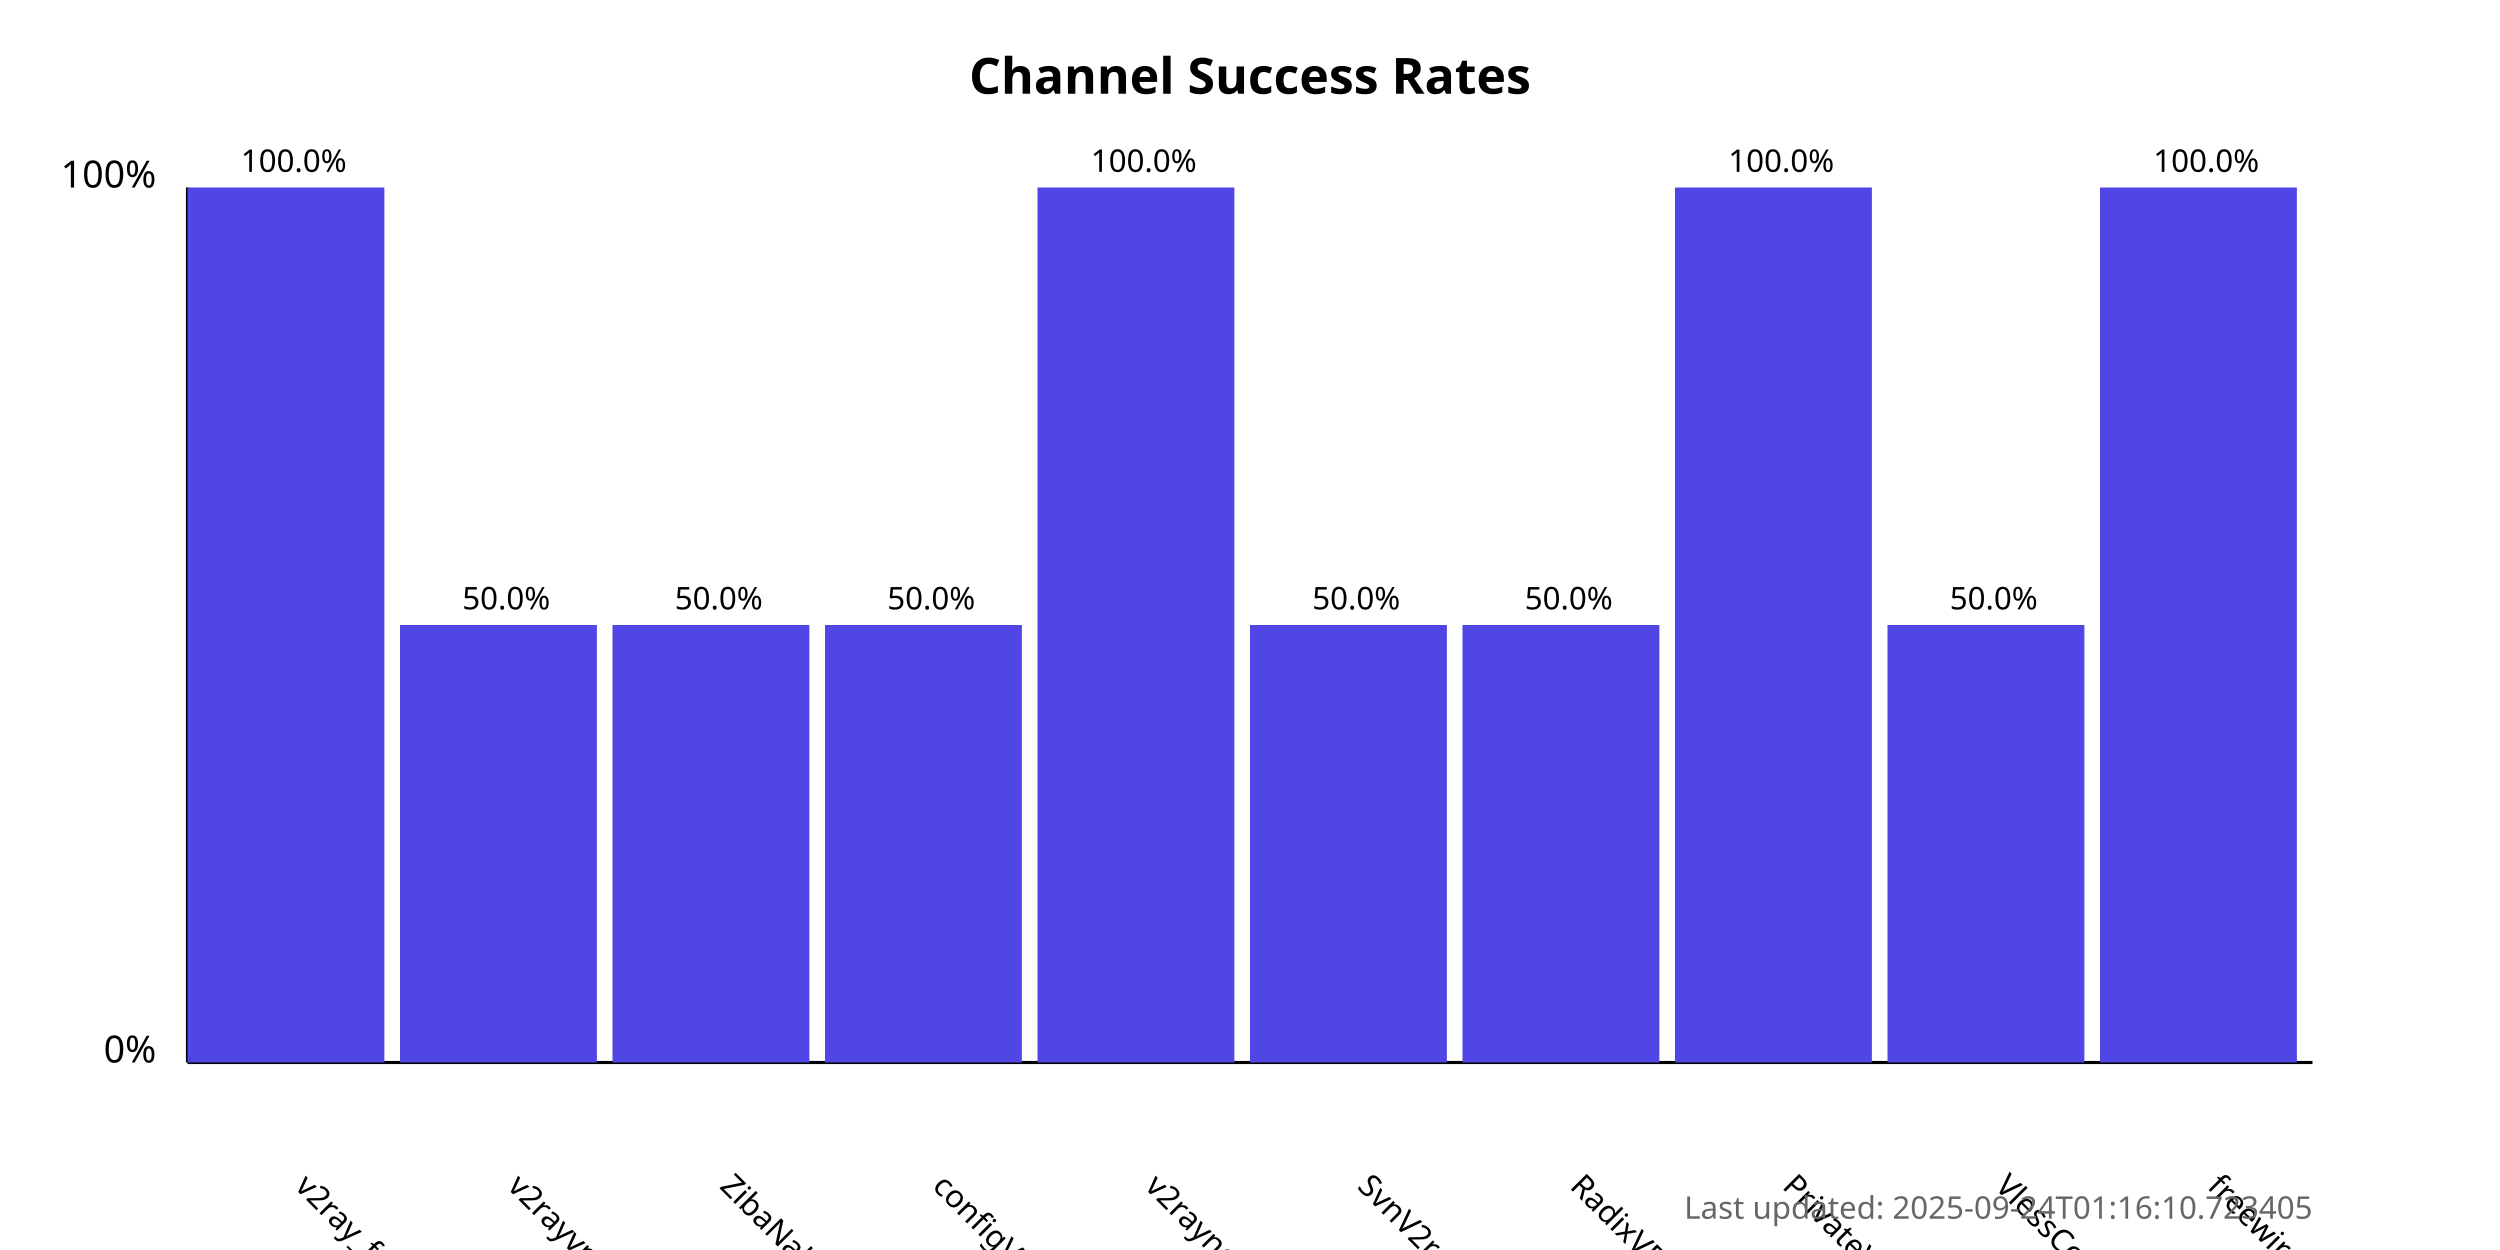
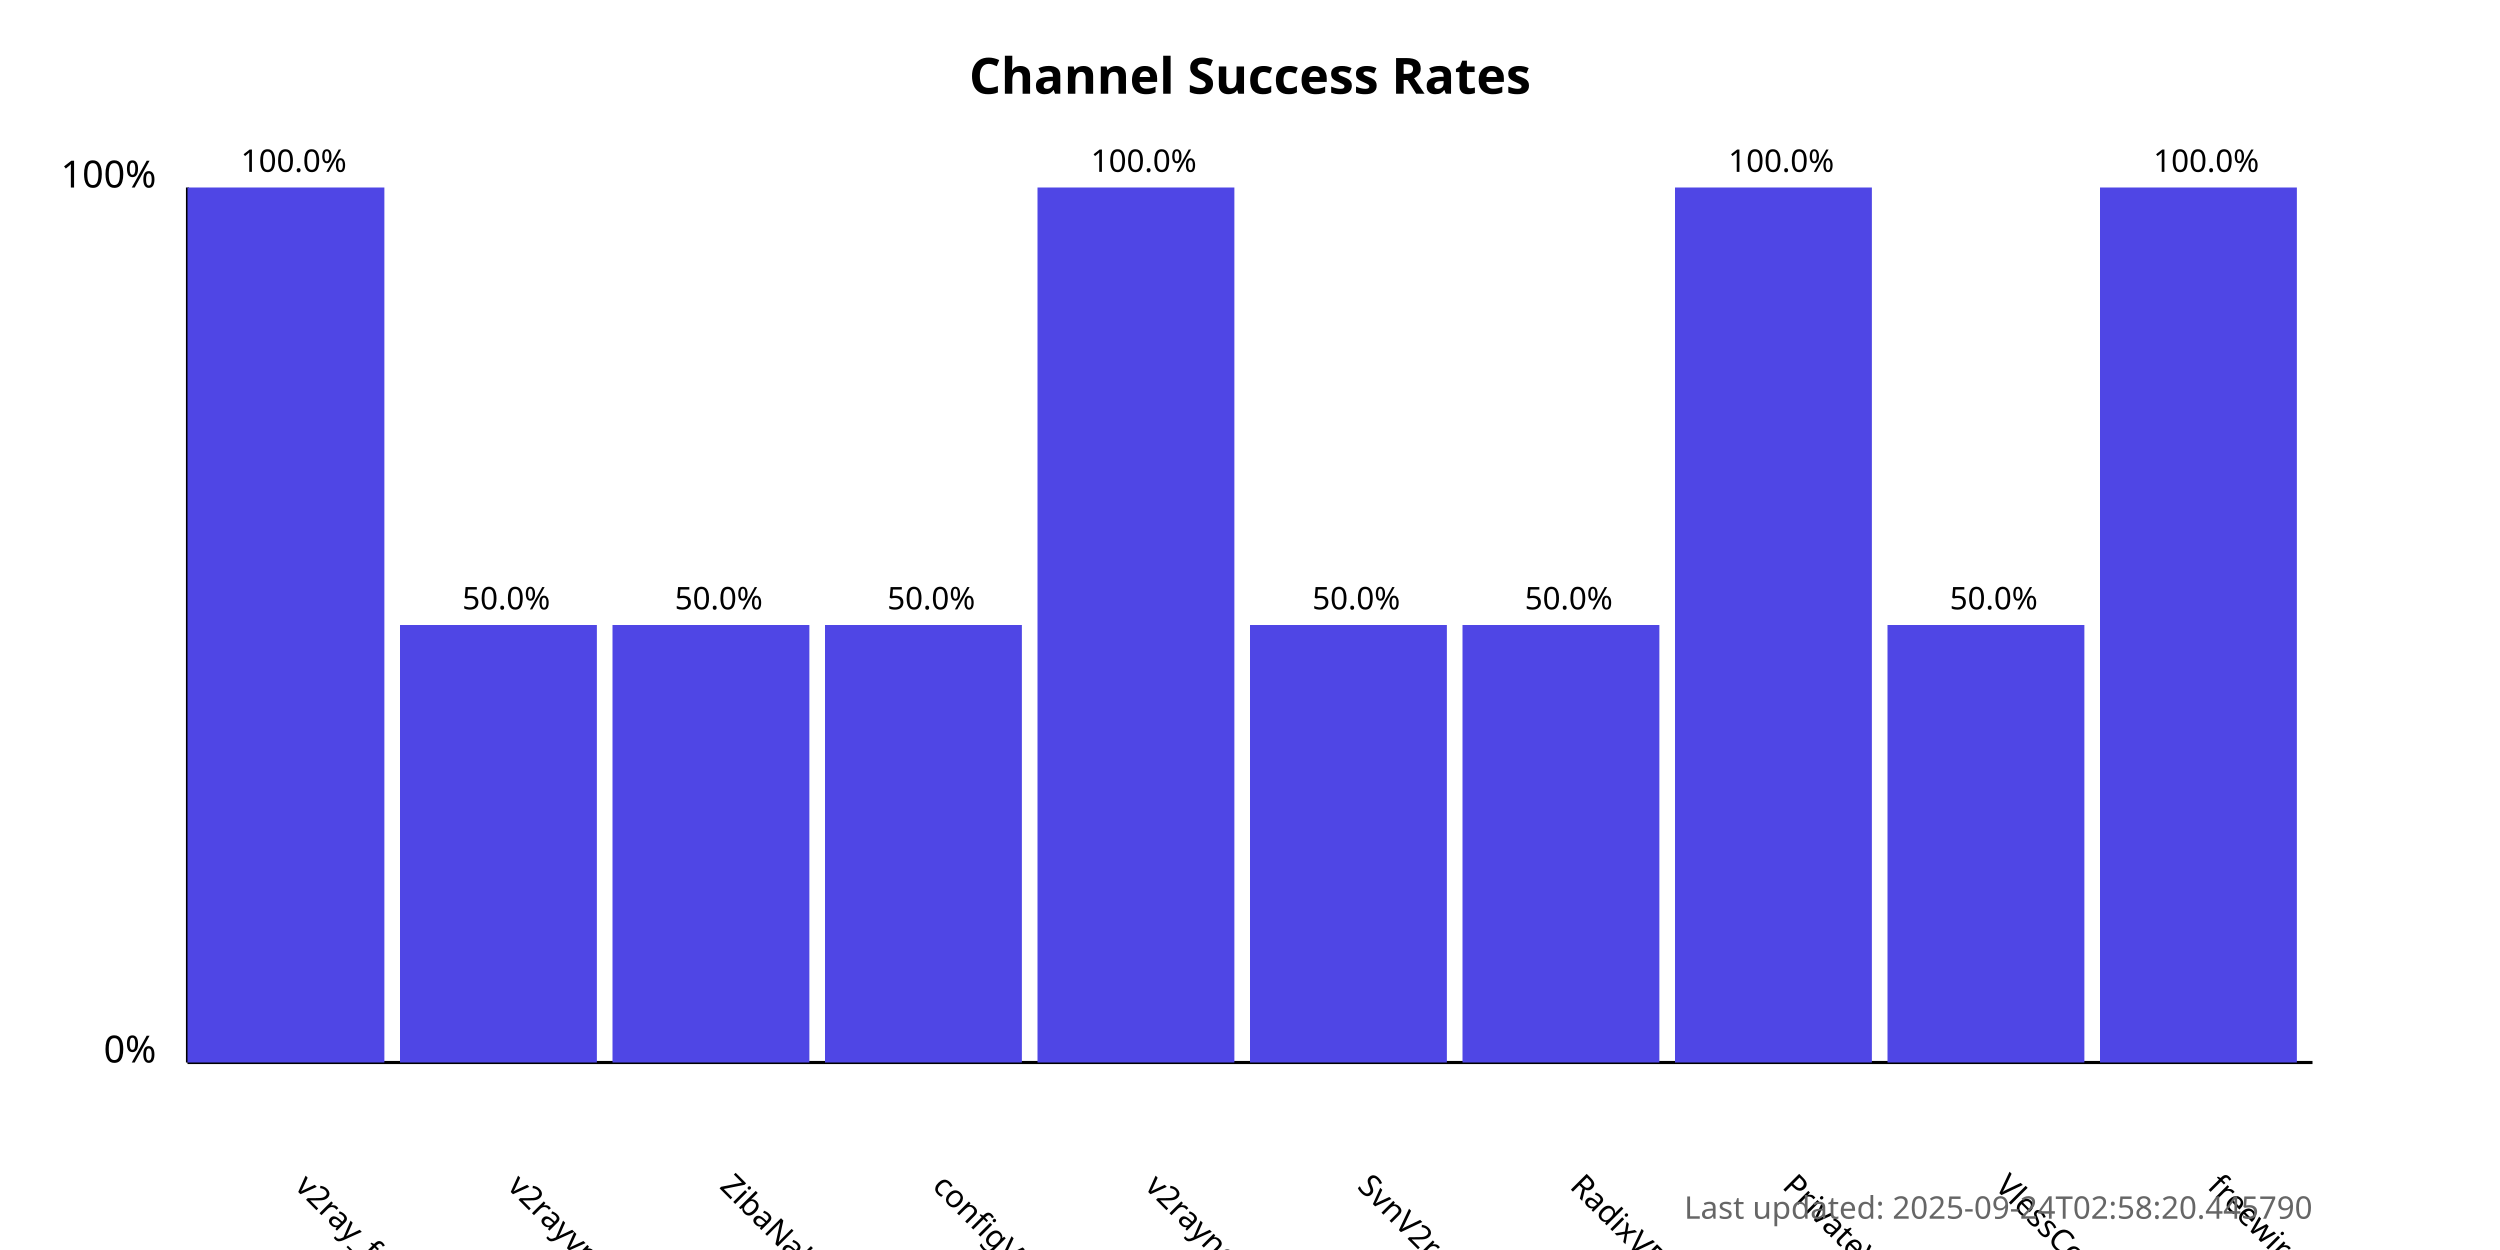
<svg xmlns="http://www.w3.org/2000/svg" width="800" height="400">
  <style>
            .chart-title { font: bold 16px sans-serif; }
            .axis-label { font: 12px sans-serif; }
            .tick-label { font: 10px sans-serif; }
            .bar { fill: #4f46e5; }
            .bar:hover { fill: #6366f1; }
            .timestamp { font: 10px sans-serif; fill: #666; }
        </style>
  <text x="400.0" y="30" text-anchor="middle" class="chart-title">
            Channel Success Rates
        </text>
  <line x1="60" y1="340" x2="60" y2="60" stroke="black" stroke-width="1" />
  <line x1="60" y1="340" x2="740" y2="340" stroke="black" stroke-width="1" />
  <text x="50" y="340" text-anchor="end" class="axis-label">0%</text>
  <text x="50" y="60" text-anchor="end" class="axis-label">100%</text>
  <g>
    <rect x="60" y="60.0" width="63.0" height="280.0" class="bar" />
    <text x="94.0" y="380" transform="rotate(45, 94.0, 380)" text-anchor="start" class="tick-label">
                v2ray_free_conf
            </text>
    <text x="94.0" y="55.0" text-anchor="middle" class="tick-label">
                100.0%
            </text>
  </g>
  <g>
    <rect x="128.0" y="200.0" width="63.0" height="140.0" class="bar" />
    <text x="162.0" y="380" transform="rotate(45, 162.0, 380)" text-anchor="start" class="tick-label">
                v2rayvpno
            </text>
    <text x="162.0" y="195.0" text-anchor="middle" class="tick-label">
                50.0%
            </text>
  </g>
  <g>
    <rect x="196.0" y="200.0" width="63.0" height="140.0" class="bar" />
    <text x="230.0" y="380" transform="rotate(45, 230.0, 380)" text-anchor="start" class="tick-label">
                ZibaNabz
            </text>
    <text x="230.0" y="195.0" text-anchor="middle" class="tick-label">
                50.0%
            </text>
  </g>
  <g>
    <rect x="264.0" y="200.0" width="63.0" height="140.0" class="bar" />
    <text x="298.0" y="380" transform="rotate(45, 298.0, 380)" text-anchor="start" class="tick-label">
                configV2rayForFree
            </text>
    <text x="298.0" y="195.0" text-anchor="middle" class="tick-label">
                50.0%
            </text>
  </g>
  <g>
    <rect x="332.0" y="60.0" width="63.0" height="280.0" class="bar" />
    <text x="366.0" y="380" transform="rotate(45, 366.0, 380)" text-anchor="start" class="tick-label">
                v2rayngvpn
            </text>
    <text x="366.0" y="55.0" text-anchor="middle" class="tick-label">
                100.0%
            </text>
  </g>
  <g>
    <rect x="400.0" y="200.0" width="63.0" height="140.0" class="bar" />
    <text x="434.0" y="380" transform="rotate(45, 434.0, 380)" text-anchor="start" class="tick-label">
                SvnV2ray
            </text>
    <text x="434.0" y="195.0" text-anchor="middle" class="tick-label">
                50.0%
            </text>
  </g>
  <g>
    <rect x="468.0" y="200.0" width="63.0" height="140.0" class="bar" />
    <text x="502.0" y="380" transform="rotate(45, 502.0, 380)" text-anchor="start" class="tick-label">
                RadixVPN
            </text>
    <text x="502.0" y="195.0" text-anchor="middle" class="tick-label">
                50.0%
            </text>
  </g>
  <g>
    <rect x="536.0" y="60.0" width="63.0" height="280.0" class="bar" />
    <text x="570.0" y="380" transform="rotate(45, 570.0, 380)" text-anchor="start" class="tick-label">
                PrivateVPNs
            </text>
    <text x="570.0" y="55.0" text-anchor="middle" class="tick-label">
                100.0%
            </text>
  </g>
  <g>
    <rect x="604.0" y="200.0" width="63.0" height="140.0" class="bar" />
    <text x="638.0" y="380" transform="rotate(45, 638.0, 380)" text-anchor="start" class="tick-label">
                VlessConfig
            </text>
    <text x="638.0" y="195.0" text-anchor="middle" class="tick-label">
                50.0%
            </text>
  </g>
  <g>
    <rect x="672.0" y="60.0" width="63.0" height="280.0" class="bar" />
    <text x="706.0" y="380" transform="rotate(45, 706.0, 380)" text-anchor="start" class="tick-label">
                freewireguard
            </text>
    <text x="706.0" y="55.0" text-anchor="middle" class="tick-label">
                100.0%
            </text>
  </g>
  <text x="740" y="390" text-anchor="end" class="timestamp">
-             Last updated: 2025-09-24T01:16:10.723405
+             Last updated: 2025-09-24T02:58:20.445790
        </text>
</svg>
